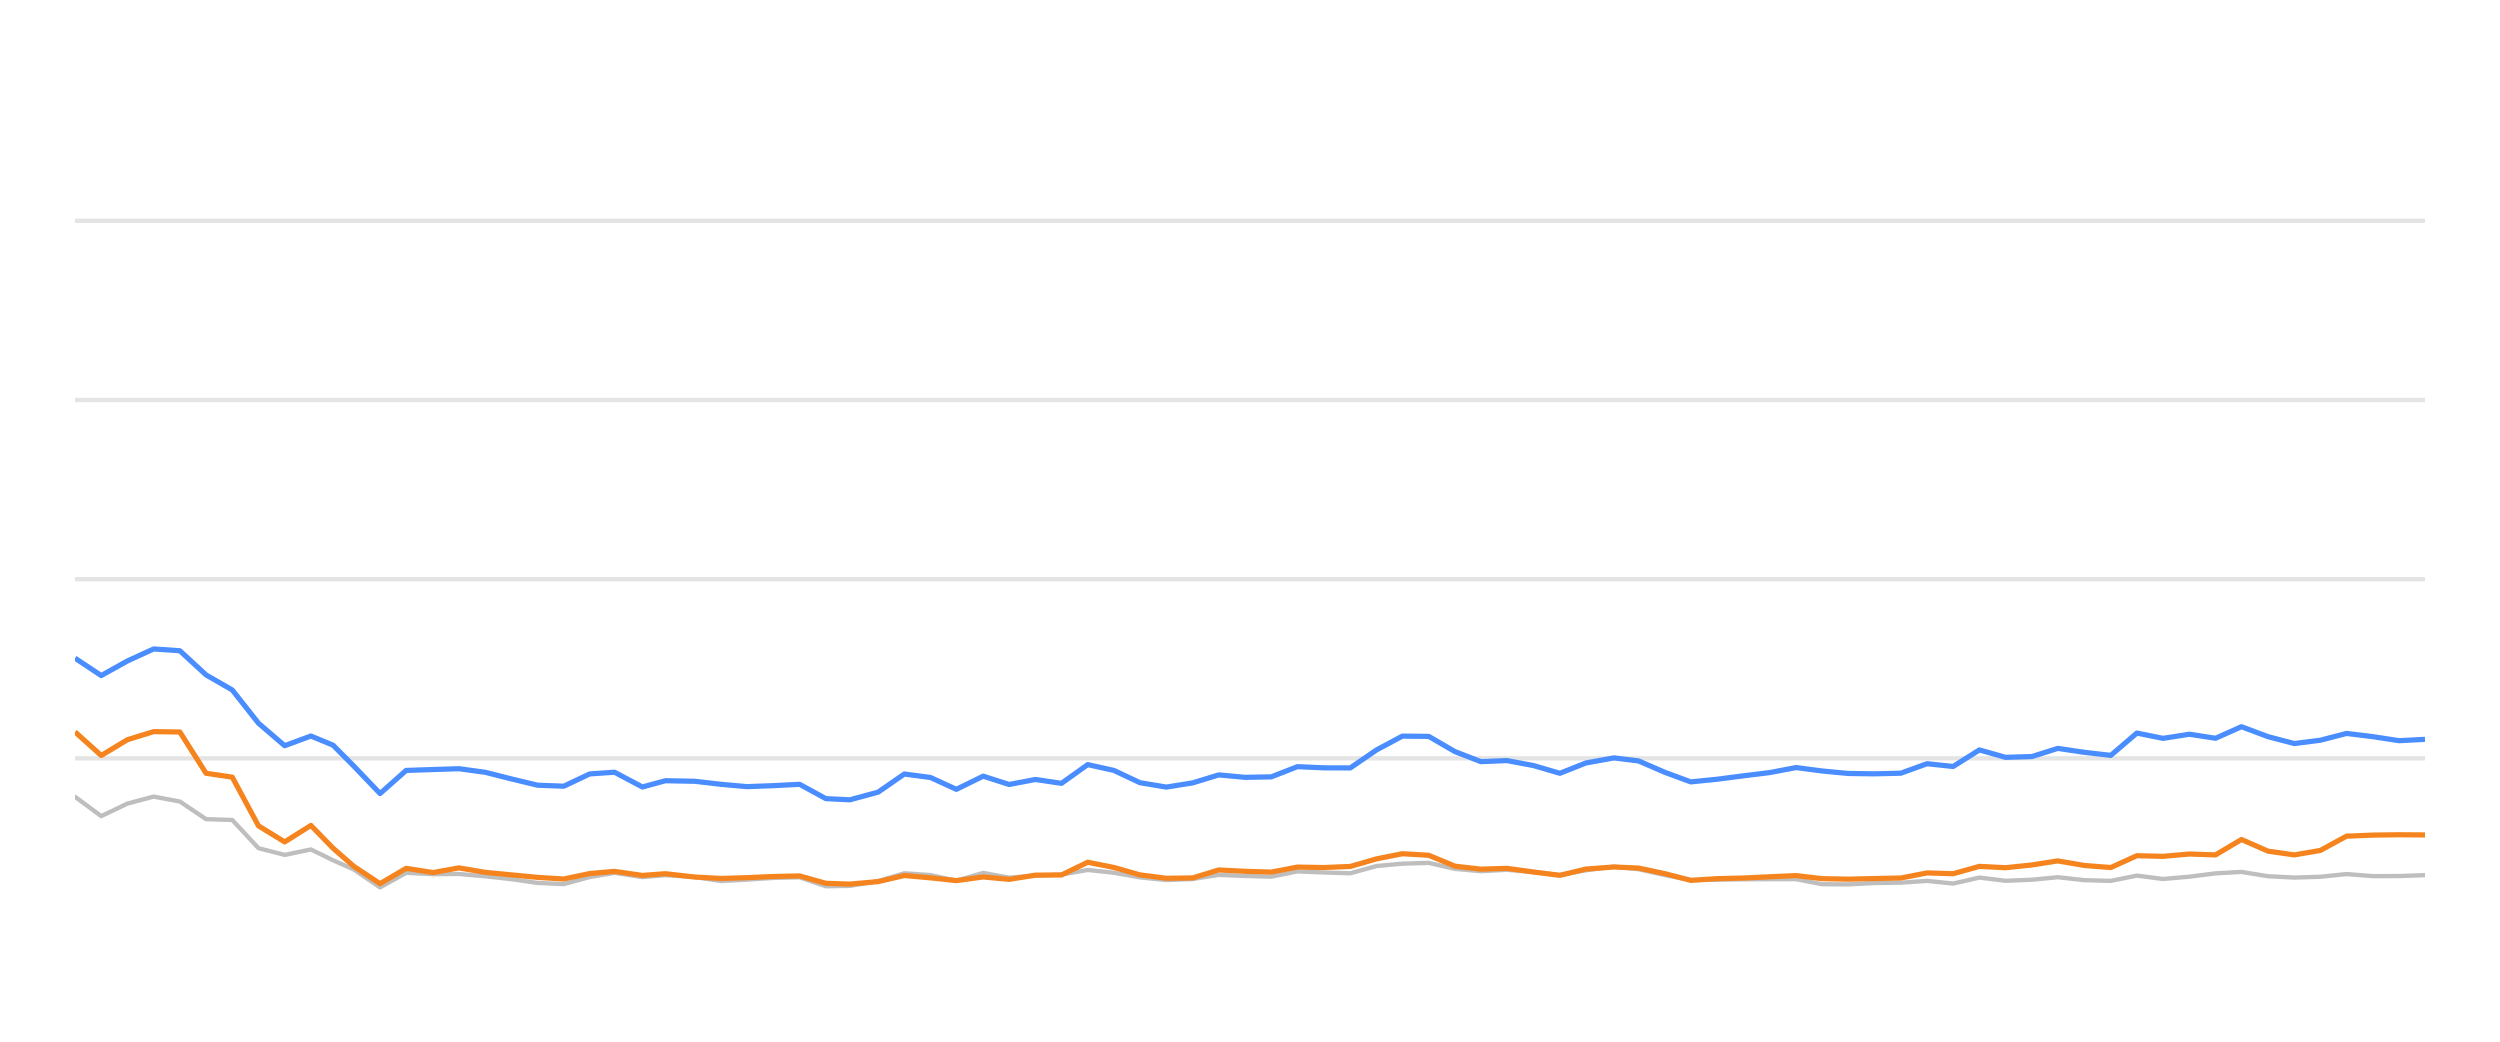
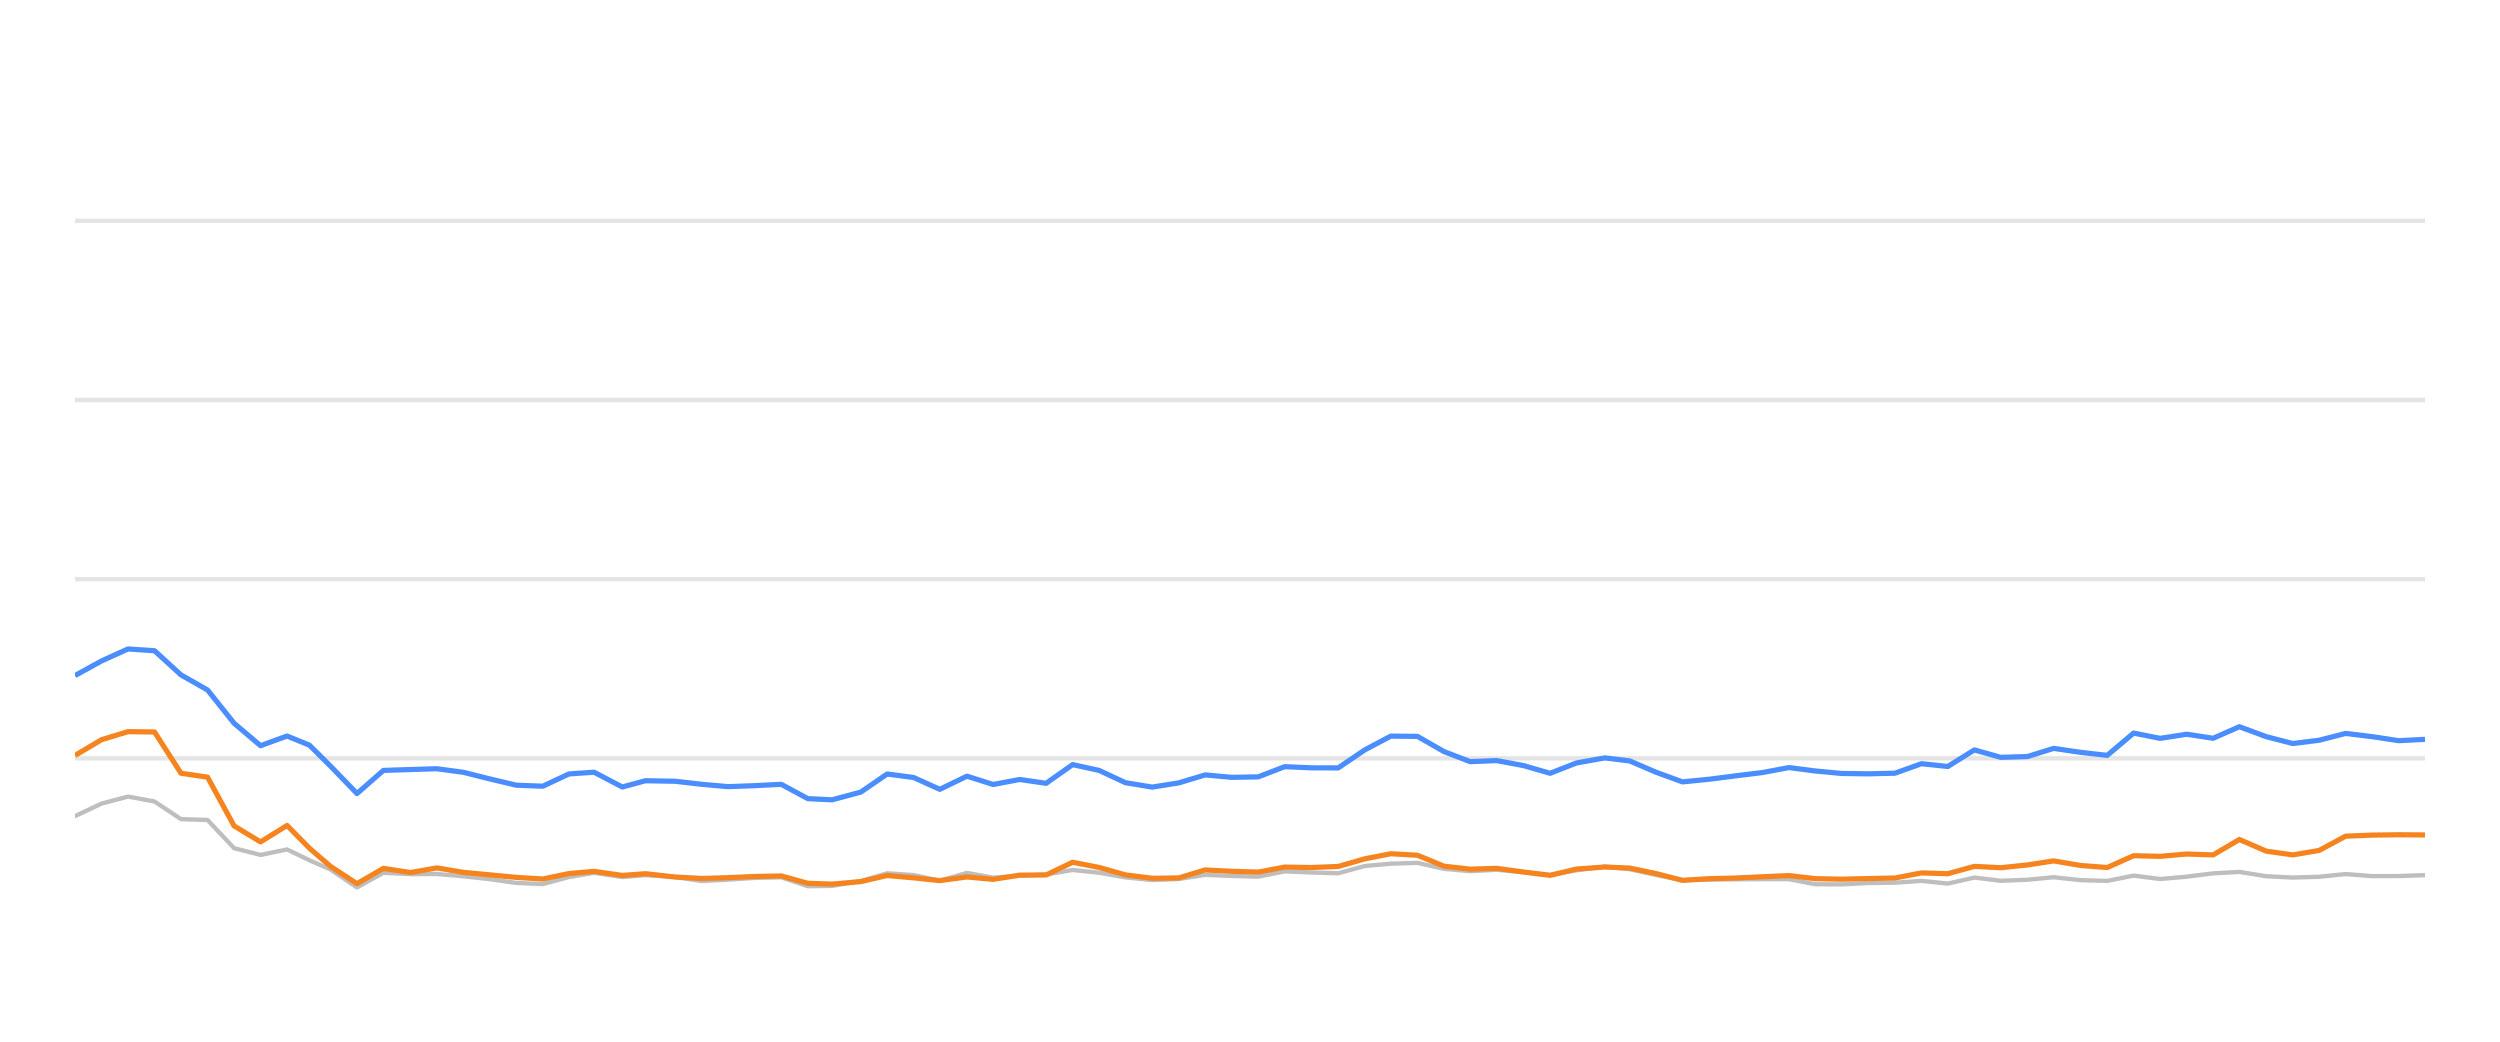
<svg xmlns="http://www.w3.org/2000/svg" width="288pt" height="120pt" viewBox="0 0 288 120" version="1.1">
  <defs>
    <style type="text/css">*{stroke-linejoin: round; stroke-linecap: butt}</style>
  </defs>
  <g id="figure_1">
    <g id="patch_1">
      <path d="M 0 120  L 288 120  L 288 0  L 0 0  L 0 120  z " style="fill: none; opacity: 0" />
    </g>
    <g id="axes_1">
      <g id="patch_2">
        <path d="M 8.64 108  L 279.36 108  L 279.36 4.8  L 8.64 4.8  L 8.64 108  z " style="fill: none" />
      </g>
      <g id="matplotlib.axis_1" />
      <g id="matplotlib.axis_2" />
      <g id="line2d_1">
-         <path d="M 8.64 87.36  L 279.36 87.36  " clip-path="url(#p03ecfb694f)" style="fill: none; stroke: #b2b2b2; stroke-opacity: 0.35; stroke-width: 0.5; stroke-linecap: square" />
+         <path d="M 8.64 87.36  L 279.36 87.36  " clip-path="url(#p93b9971487)" style="fill: none; stroke: #b2b2b2; stroke-opacity: 0.35; stroke-width: 0.5; stroke-linecap: square" />
      </g>
      <g id="line2d_2">
-         <path d="M 8.64 66.72  L 279.36 66.72  " clip-path="url(#p03ecfb694f)" style="fill: none; stroke: #b2b2b2; stroke-opacity: 0.35; stroke-width: 0.5; stroke-linecap: square" />
+         <path d="M 8.64 66.72  L 279.36 66.72  " clip-path="url(#p93b9971487)" style="fill: none; stroke: #b2b2b2; stroke-opacity: 0.35; stroke-width: 0.5; stroke-linecap: square" />
      </g>
      <g id="line2d_3">
-         <path d="M 8.64 46.08  L 279.36 46.08  " clip-path="url(#p03ecfb694f)" style="fill: none; stroke: #b2b2b2; stroke-opacity: 0.35; stroke-width: 0.5; stroke-linecap: square" />
+         <path d="M 8.64 46.08  L 279.36 46.08  " clip-path="url(#p93b9971487)" style="fill: none; stroke: #b2b2b2; stroke-opacity: 0.35; stroke-width: 0.5; stroke-linecap: square" />
      </g>
      <g id="line2d_4">
-         <path d="M 8.64 25.44  L 279.36 25.44  " clip-path="url(#p03ecfb694f)" style="fill: none; stroke: #b2b2b2; stroke-opacity: 0.35; stroke-width: 0.5; stroke-linecap: square" />
+         <path d="M 8.64 25.44  L 279.36 25.44  " clip-path="url(#p93b9971487)" style="fill: none; stroke: #b2b2b2; stroke-opacity: 0.35; stroke-width: 0.5; stroke-linecap: square" />
      </g>
      <g id="line2d_5">
-         <path d="M 8.64 91.787  L 11.66 94.016  L 14.679 92.572  L 17.699 91.767  L 20.718 92.334  L 23.738 94.367  L 26.757 94.46  L 29.777 97.711  L 32.796 98.485  L 35.816 97.855  L 38.365 99.104  L 40.765 100.167  L 43.783 102.231  L 46.789 100.549  L 49.878 100.704  L 52.873 100.683  L 55.909 100.951  L 58.923 101.282  L 61.931 101.715  L 64.95 101.849  L 67.933 101.034  L 70.793 100.549  L 74.007 101.044  L 76.647 100.817  L 80.041 101.034  L 83.057 101.498  L 86.059 101.333  L 89.06 101.137  L 92.114 101.065  L 95.143 102.097  L 97.907 102.056  L 101.171 101.498  L 104.177 100.601  L 107.191 100.807  L 110.175 101.457  L 113.263 100.559  L 116.251 101.106  L 119.278 100.879  L 122.281 100.745  L 125.307 100.219  L 128.325 100.539  L 131.321 101.075  L 134.37 101.385  L 137.399 101.261  L 140.399 100.786  L 143.417 100.91  L 146.449 100.993  L 149.462 100.384  L 152.478 100.508  L 155.555 100.601  L 158.583 99.765  L 161.55 99.496  L 164.592 99.403  L 167.613 100.095  L 170.603 100.363  L 173.605 100.198  L 176.67 100.477  L 179.696 100.797  L 182.688 100.26  L 185.932 99.837  L 188.764 100.136  L 191.787 100.807  L 194.778 101.385  L 197.838 101.344  L 200.867 101.292  L 203.867 101.282  L 206.913 101.282  L 209.892 101.86  L 212.915 101.88  L 215.909 101.725  L 218.974 101.684  L 222.001 101.478  L 225.001 101.787  L 228.026 101.096  L 231.035 101.467  L 234.082 101.344  L 237.056 101.055  L 240.129 101.395  L 243.164 101.478  L 246.165 100.869  L 249.182 101.261  L 252.215 100.993  L 255.228 100.611  L 258.214 100.446  L 261.274 100.941  L 264.301 101.096  L 267.307 101.003  L 270.317 100.693  L 273.349 100.931  L 276.376 100.92  L 279.36 100.817  " clip-path="url(#p03ecfb694f)" style="fill: none; stroke: #bebebe; stroke-width: 0.5; stroke-linecap: round" />
+         <path d="M 8.64 94.016  L 11.694 92.572  L 14.747 91.767  L 17.801 92.334  L 20.854 94.367  L 23.908 94.46  L 26.962 97.711  L 30.015 98.485  L 33.069 97.855  L 35.647 99.104  L 38.074 100.167  L 41.126 102.231  L 44.166 100.549  L 47.29 100.704  L 50.318 100.683  L 53.389 100.951  L 56.436 101.282  L 59.479 101.715  L 62.532 101.849  L 65.548 101.034  L 68.441 100.549  L 71.69 101.044  L 74.36 100.817  L 77.793 101.034  L 80.843 101.498  L 83.878 101.333  L 86.913 101.137  L 90.002 101.065  L 93.065 102.097  L 95.86 102.056  L 99.161 101.498  L 102.201 100.601  L 105.249 100.807  L 108.266 101.457  L 111.389 100.559  L 114.411 101.106  L 117.472 100.879  L 120.509 100.745  L 123.569 100.219  L 126.621 100.539  L 129.651 101.075  L 132.735 101.385  L 135.797 101.261  L 138.831 100.786  L 141.884 100.91  L 144.949 100.993  L 147.997 100.384  L 151.047 100.508  L 154.159 100.601  L 157.221 99.765  L 160.221 99.496  L 163.298 99.403  L 166.352 100.095  L 169.376 100.363  L 172.412 100.198  L 175.511 100.477  L 178.572 100.797  L 181.597 100.26  L 184.878 99.837  L 187.742 100.136  L 190.799 100.807  L 193.824 101.385  L 196.919 101.344  L 199.981 101.292  L 203.016 101.282  L 206.095 101.282  L 209.109 101.86  L 212.166 101.88  L 215.193 101.725  L 218.293 101.684  L 221.354 101.478  L 224.388 101.787  L 227.447 101.096  L 230.49 101.467  L 233.571 101.344  L 236.578 101.055  L 239.687 101.395  L 242.756 101.478  L 245.79 100.869  L 248.842 101.261  L 251.908 100.993  L 254.956 100.611  L 257.976 100.446  L 261.07 100.941  L 264.131 101.096  L 267.171 101.003  L 270.215 100.693  L 273.281 100.931  L 276.343 100.92  L 279.36 100.817  " clip-path="url(#p93b9971487)" style="fill: none; stroke: #bebebe; stroke-width: 0.5; stroke-linecap: round" />
      </g>
      <g id="line2d_6">
-         <path d="M 8.64 75.822  L 11.66 77.824  L 14.679 76.142  L 17.699 74.759  L 20.718 74.966  L 23.738 77.752  L 26.757 79.486  L 29.777 83.315  L 32.796 85.905  L 35.816 84.79  L 38.365 85.843  L 40.765 88.258  L 43.783 91.416  L 46.789 88.753  L 49.878 88.65  L 52.873 88.557  L 55.909 88.97  L 58.923 89.734  L 61.931 90.456  L 64.95 90.57  L 67.933 89.156  L 70.793 88.96  L 74.007 90.662  L 76.647 89.94  L 80.041 90.002  L 83.057 90.353  L 86.059 90.621  L 89.06 90.508  L 92.114 90.353  L 95.143 92.004  L 97.907 92.138  L 101.171 91.251  L 104.177 89.166  L 107.191 89.568  L 110.175 90.931  L 113.263 89.414  L 116.251 90.373  L 119.278 89.796  L 122.281 90.239  L 125.307 88.082  L 128.325 88.753  L 131.321 90.167  L 134.37 90.673  L 137.399 90.188  L 140.399 89.269  L 143.417 89.548  L 146.449 89.496  L 149.462 88.32  L 152.478 88.454  L 155.555 88.464  L 158.583 86.39  L 161.55 84.801  L 164.592 84.832  L 167.613 86.586  L 170.603 87.742  L 173.605 87.618  L 176.67 88.196  L 179.696 89.083  L 182.688 87.897  L 185.932 87.308  L 188.764 87.659  L 191.787 88.97  L 194.778 90.074  L 197.838 89.765  L 200.867 89.372  L 203.867 89.001  L 206.913 88.423  L 209.892 88.815  L 212.915 89.104  L 215.909 89.145  L 218.974 89.073  L 222.001 87.979  L 225.001 88.299  L 228.026 86.39  L 231.035 87.246  L 234.082 87.154  L 237.056 86.214  L 240.129 86.669  L 243.164 87.019  L 246.165 84.45  L 249.182 85.059  L 252.215 84.584  L 255.228 85.048  L 258.214 83.717  L 261.274 84.863  L 264.301 85.657  L 267.307 85.275  L 270.317 84.491  L 273.349 84.863  L 276.376 85.327  L 279.36 85.172  " clip-path="url(#p03ecfb694f)" style="fill: none; stroke: #4a8dff; stroke-width: 0.6" />
+         <path d="M 8.64 77.824  L 11.694 76.142  L 14.747 74.759  L 17.801 74.966  L 20.854 77.752  L 23.908 79.486  L 26.962 83.315  L 30.015 85.905  L 33.069 84.79  L 35.647 85.843  L 38.074 88.258  L 41.126 91.416  L 44.166 88.753  L 47.29 88.65  L 50.318 88.557  L 53.389 88.97  L 56.436 89.734  L 59.479 90.456  L 62.532 90.57  L 65.548 89.156  L 68.441 88.96  L 71.69 90.662  L 74.36 89.94  L 77.793 90.002  L 80.843 90.353  L 83.878 90.621  L 86.913 90.508  L 90.002 90.353  L 93.065 92.004  L 95.86 92.138  L 99.161 91.251  L 102.201 89.166  L 105.249 89.568  L 108.266 90.931  L 111.389 89.414  L 114.411 90.373  L 117.472 89.796  L 120.509 90.239  L 123.569 88.082  L 126.621 88.753  L 129.651 90.167  L 132.735 90.673  L 135.797 90.188  L 138.831 89.269  L 141.884 89.548  L 144.949 89.496  L 147.997 88.32  L 151.047 88.454  L 154.159 88.464  L 157.221 86.39  L 160.221 84.801  L 163.298 84.832  L 166.352 86.586  L 169.376 87.742  L 172.412 87.618  L 175.511 88.196  L 178.572 89.083  L 181.597 87.897  L 184.878 87.308  L 187.742 87.659  L 190.799 88.97  L 193.824 90.074  L 196.919 89.765  L 199.981 89.372  L 203.016 89.001  L 206.095 88.423  L 209.109 88.815  L 212.166 89.104  L 215.193 89.145  L 218.293 89.073  L 221.354 87.979  L 224.388 88.299  L 227.447 86.39  L 230.49 87.246  L 233.571 87.154  L 236.578 86.214  L 239.687 86.669  L 242.756 87.019  L 245.79 84.45  L 248.842 85.059  L 251.908 84.584  L 254.956 85.048  L 257.976 83.717  L 261.07 84.863  L 264.131 85.657  L 267.171 85.275  L 270.215 84.491  L 273.281 84.863  L 276.343 85.327  L 279.36 85.172  " clip-path="url(#p93b9971487)" style="fill: none; stroke: #4a8dff; stroke-width: 0.6" />
      </g>
      <g id="line2d_7">
-         <path d="M 8.64 84.316  L 11.66 87.03  L 14.679 85.213  L 17.699 84.285  L 20.718 84.326  L 23.738 89.083  L 26.757 89.527  L 29.777 95.141  L 32.796 96.989  L 35.816 95.09  L 38.365 97.711  L 40.765 99.806  L 43.783 101.798  L 46.789 100.033  L 49.878 100.518  L 52.873 99.981  L 55.909 100.497  L 58.923 100.786  L 61.931 101.075  L 64.95 101.261  L 67.933 100.632  L 70.793 100.384  L 74.007 100.848  L 76.647 100.652  L 80.041 101.034  L 83.057 101.199  L 86.059 101.106  L 89.06 100.972  L 92.114 100.91  L 95.143 101.756  L 97.907 101.849  L 101.171 101.56  L 104.177 100.859  L 107.191 101.127  L 110.175 101.447  L 113.263 101.024  L 116.251 101.302  L 119.278 100.817  L 122.281 100.797  L 125.307 99.331  L 128.325 99.93  L 131.321 100.786  L 134.37 101.178  L 137.399 101.137  L 140.399 100.219  L 143.417 100.374  L 146.449 100.466  L 149.462 99.888  L 152.478 99.94  L 155.555 99.816  L 158.583 98.939  L 161.55 98.351  L 164.592 98.526  L 167.613 99.785  L 170.603 100.126  L 173.605 100.033  L 176.67 100.456  L 179.696 100.838  L 182.688 100.116  L 185.932 99.878  L 188.764 100.002  L 191.787 100.642  L 194.778 101.416  L 197.838 101.22  L 200.867 101.148  L 203.867 101.003  L 206.913 100.869  L 209.892 101.22  L 212.915 101.282  L 215.909 101.209  L 218.974 101.148  L 222.001 100.559  L 225.001 100.652  L 228.026 99.806  L 231.035 99.961  L 234.082 99.641  L 237.056 99.176  L 240.129 99.703  L 243.164 99.94  L 246.165 98.578  L 249.182 98.65  L 252.215 98.382  L 255.228 98.485  L 258.214 96.71  L 261.274 98.052  L 264.301 98.485  L 267.307 97.969  L 270.317 96.328  L 273.349 96.204  L 276.376 96.163  L 279.36 96.184  " clip-path="url(#p03ecfb694f)" style="fill: none; stroke: #f5841e; stroke-width: 0.6" />
+         <path d="M 8.64 87.03  L 11.694 85.213  L 14.747 84.285  L 17.801 84.326  L 20.854 89.083  L 23.908 89.527  L 26.962 95.141  L 30.015 96.989  L 33.069 95.09  L 35.647 97.711  L 38.074 99.806  L 41.126 101.798  L 44.166 100.033  L 47.29 100.518  L 50.318 99.981  L 53.389 100.497  L 56.436 100.786  L 59.479 101.075  L 62.532 101.261  L 65.548 100.632  L 68.441 100.384  L 71.69 100.848  L 74.36 100.652  L 77.793 101.034  L 80.843 101.199  L 83.878 101.106  L 86.913 100.972  L 90.002 100.91  L 93.065 101.756  L 95.86 101.849  L 99.161 101.56  L 102.201 100.859  L 105.249 101.127  L 108.266 101.447  L 111.389 101.024  L 114.411 101.302  L 117.472 100.817  L 120.509 100.797  L 123.569 99.331  L 126.621 99.93  L 129.651 100.786  L 132.735 101.178  L 135.797 101.137  L 138.831 100.219  L 141.884 100.374  L 144.949 100.466  L 147.997 99.888  L 151.047 99.94  L 154.159 99.816  L 157.221 98.939  L 160.221 98.351  L 163.298 98.526  L 166.352 99.785  L 169.376 100.126  L 172.412 100.033  L 175.511 100.456  L 178.572 100.838  L 181.597 100.116  L 184.878 99.878  L 187.742 100.002  L 190.799 100.642  L 193.824 101.416  L 196.919 101.22  L 199.981 101.148  L 203.016 101.003  L 206.095 100.869  L 209.109 101.22  L 212.166 101.282  L 215.193 101.209  L 218.293 101.148  L 221.354 100.559  L 224.388 100.652  L 227.447 99.806  L 230.49 99.961  L 233.571 99.641  L 236.578 99.176  L 239.687 99.703  L 242.756 99.94  L 245.79 98.578  L 248.842 98.65  L 251.908 98.382  L 254.956 98.485  L 257.976 96.71  L 261.07 98.052  L 264.131 98.485  L 267.171 97.969  L 270.215 96.328  L 273.281 96.204  L 276.343 96.163  L 279.36 96.184  " clip-path="url(#p93b9971487)" style="fill: none; stroke: #f5841e; stroke-width: 0.6" />
      </g>
    </g>
  </g>
  <defs>
-     <clipPath id="p03ecfb694f">
+     <clipPath id="p93b9971487">
      <rect x="8.64" y="4.8" width="270.72" height="103.2" />
    </clipPath>
  </defs>
</svg>
